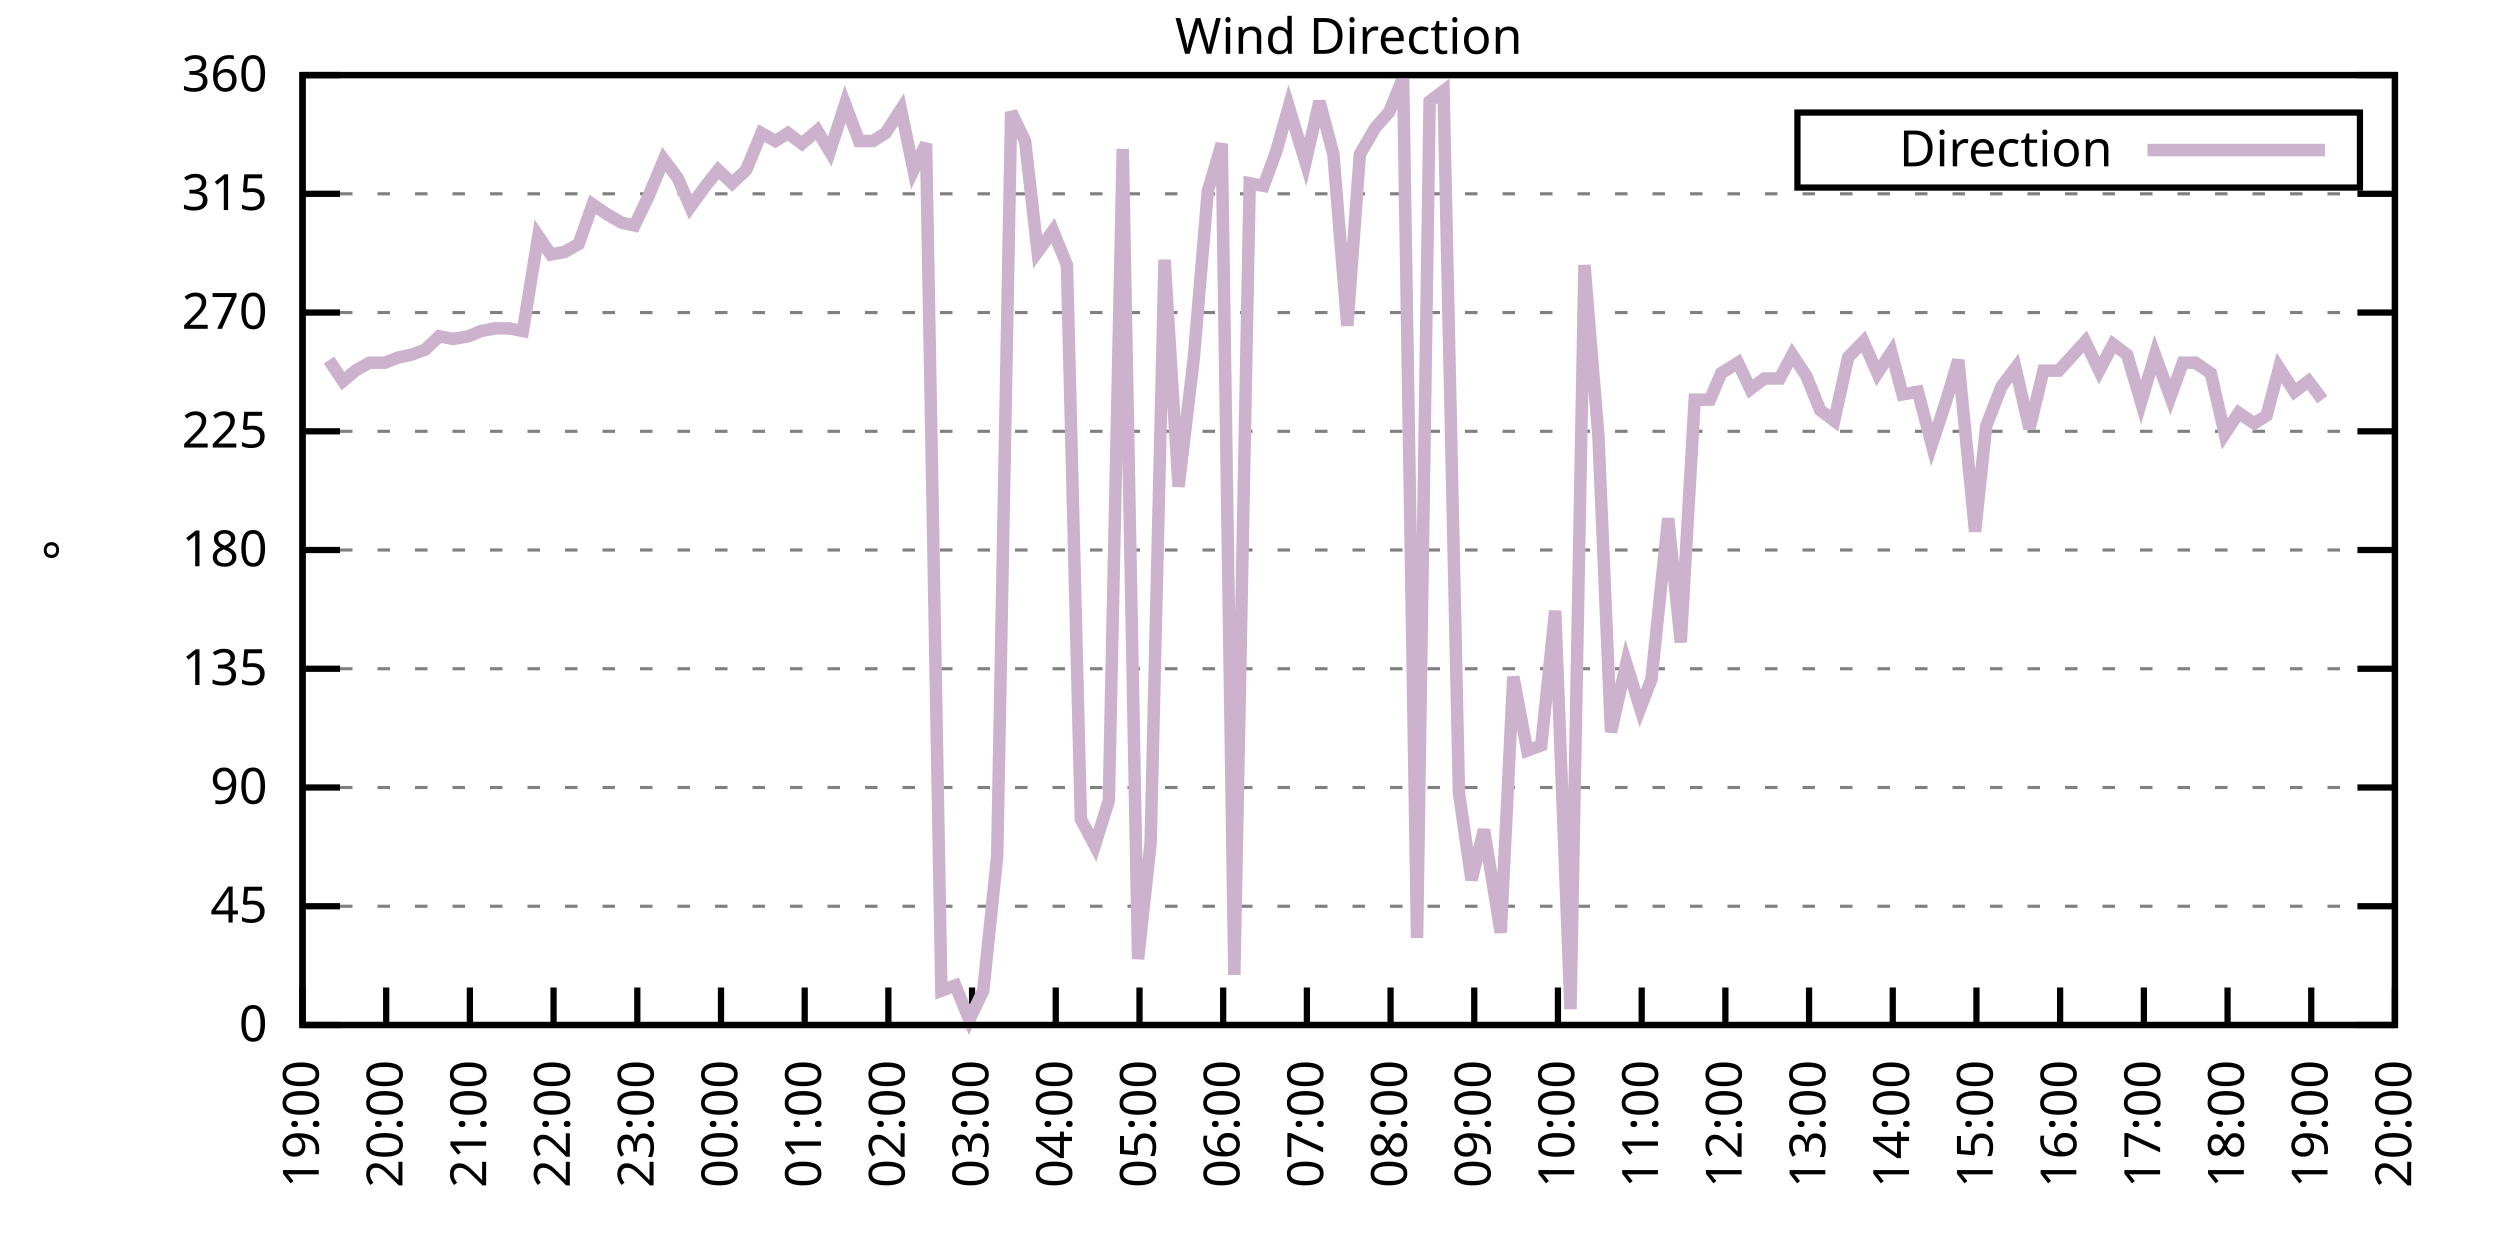
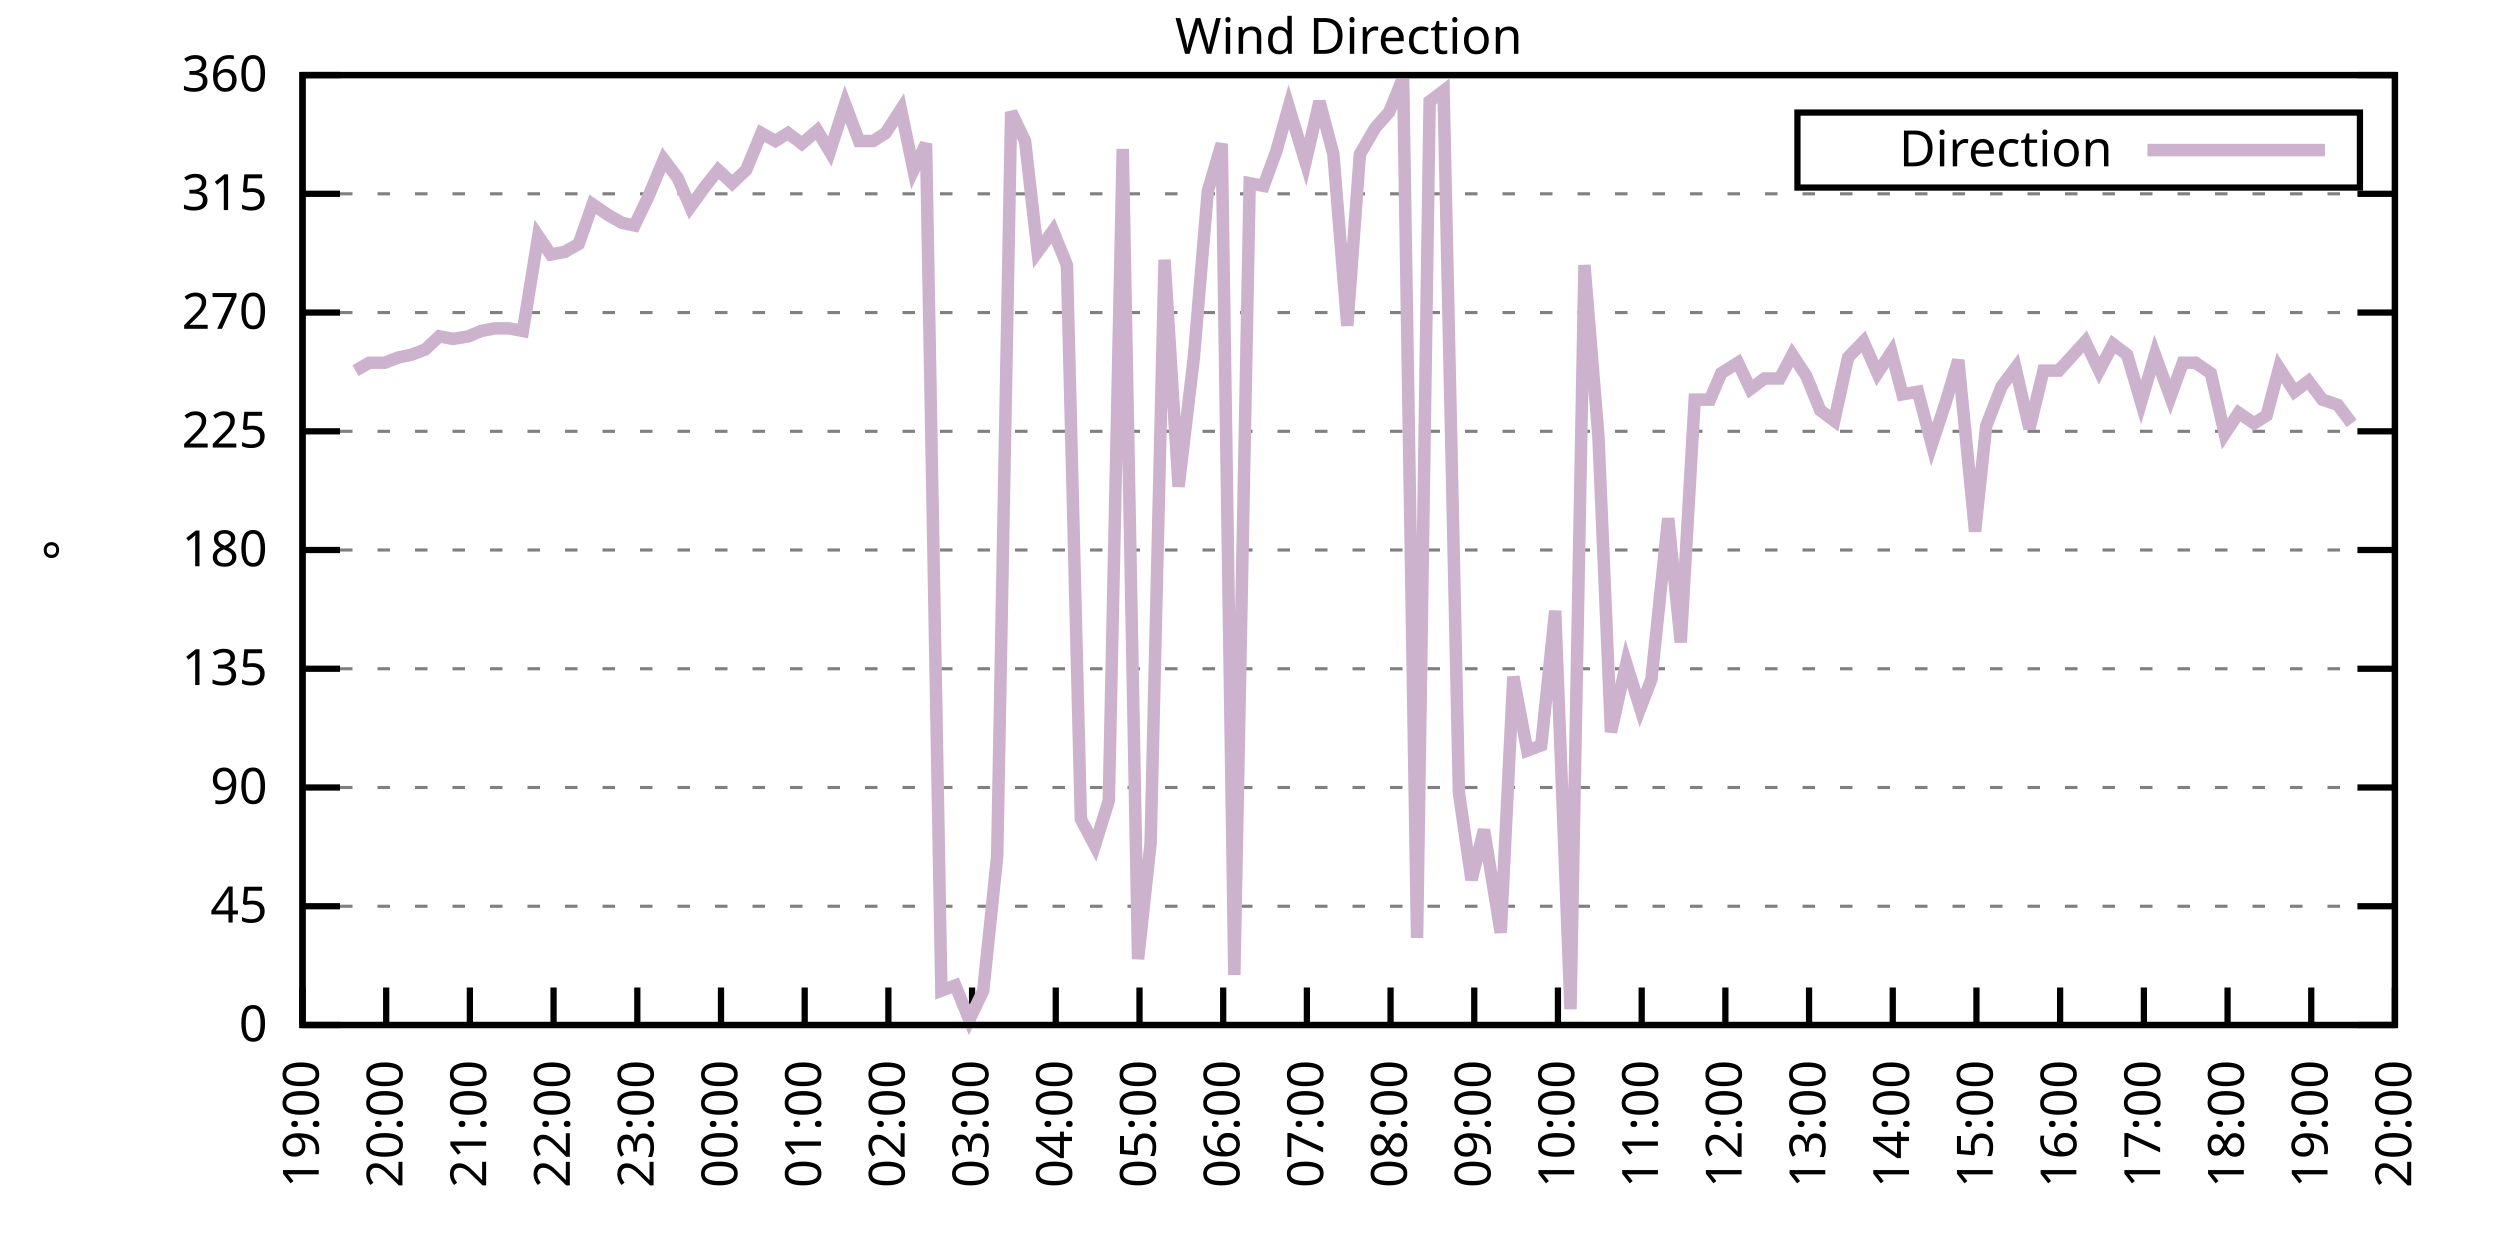
<svg xmlns="http://www.w3.org/2000/svg" xmlns:xlink="http://www.w3.org/1999/xlink" width="400" height="200" viewBox="0 0 400 200">
  <g id="gnuplot_canvas">
    <rect x="0" y="0" width="400" height="200" fill="none" />
    <defs>
      <circle id="gpDot" r="0.5" stroke-width="0.5" stroke="currentColor" />
      <path id="gpPt0" stroke-width="0.333" stroke="currentColor" d="M-1,0 h2 M0,-1 v2" />
      <path id="gpPt1" stroke-width="0.333" stroke="currentColor" d="M-1,-1 L1,1 M1,-1 L-1,1" />
      <path id="gpPt2" stroke-width="0.333" stroke="currentColor" d="M-1,0 L1,0 M0,-1 L0,1 M-1,-1 L1,1 M-1,1 L1,-1" />
      <rect id="gpPt3" stroke-width="0.333" stroke="currentColor" x="-1" y="-1" width="2" height="2" />
      <rect id="gpPt4" stroke-width="0.333" stroke="currentColor" fill="currentColor" x="-1" y="-1" width="2" height="2" />
      <circle id="gpPt5" stroke-width="0.333" stroke="currentColor" cx="0" cy="0" r="1" />
      <use xlink:href="#gpPt5" id="gpPt6" fill="currentColor" stroke="none" />
      <path id="gpPt7" stroke-width="0.333" stroke="currentColor" d="M0,-1.33 L-1.33,0.67 L1.33,0.67 z" />
      <use xlink:href="#gpPt7" id="gpPt8" fill="currentColor" stroke="none" />
      <use xlink:href="#gpPt7" id="gpPt9" stroke="currentColor" transform="rotate(180)" />
      <use xlink:href="#gpPt9" id="gpPt10" fill="currentColor" stroke="none" />
      <use xlink:href="#gpPt3" id="gpPt11" stroke="currentColor" transform="rotate(45)" />
      <use xlink:href="#gpPt11" id="gpPt12" fill="currentColor" stroke="none" />
      <path id="gpPt13" stroke-width="0.333" stroke="currentColor" d="M0,1.330 L1.265,0.411 L0.782,-1.067 L-0.782,-1.076 L-1.265,0.411 z" />
      <use xlink:href="#gpPt13" id="gpPt14" fill="currentColor" stroke="none" />
      <filter id="textbox" filterUnits="objectBoundingBox" x="0" y="0" height="1" width="1">
        <feFlood flood-color="white" flood-opacity="1" result="bgnd" />
        <feComposite in="SourceGraphic" in2="bgnd" operator="atop" />
      </filter>
      <filter id="greybox" filterUnits="objectBoundingBox" x="0" y="0" height="1" width="1">
        <feFlood flood-color="lightgrey" flood-opacity="1" result="grey" />
        <feComposite in="SourceGraphic" in2="grey" operator="atop" />
      </filter>
    </defs>
    <g fill="none" color="white" stroke="currentColor" stroke-width="1.00" stroke-linecap="butt" stroke-linejoin="miter">
</g>
    <g fill="none" color="black" stroke="currentColor" stroke-width="1.00" stroke-linecap="butt" stroke-linejoin="miter">
      <g stroke="none" shape-rendering="crispEdges">
        <polygon fill="rgb(255, 255, 255)" points="48.40,164.00 383.18,164.00 383.18,12.02 48.40,12.02 " />
      </g>
    </g>
    <g fill="none" color="black" stroke="currentColor" stroke-width="1.00" stroke-linecap="butt" stroke-linejoin="miter">
</g>
    <g fill="none" color="black" stroke="black" stroke-width="0.50" stroke-linecap="butt" stroke-linejoin="miter">
</g>
    <g fill="none" color="gray" stroke="currentColor" stroke-width="0.50" stroke-linecap="butt" stroke-linejoin="miter">
      <path stroke="gray" stroke-dasharray="2,4" class="gridline" d="M48.40,164.00 L383.19,164.00  " />
    </g>
    <g fill="none" color="gray" stroke="gray" stroke-width="1.00" stroke-linecap="butt" stroke-linejoin="miter">
</g>
    <g fill="none" color="black" stroke="currentColor" stroke-width="1.00" stroke-linecap="butt" stroke-linejoin="miter">
      <path stroke="black" d="M48.40,164.00 L54.40,164.00 M383.19,164.00 L377.19,164.00  " />
      <g transform="translate(42.80,166.60)" stroke="none" fill="black" font-family="Sans" font-size="8.00" text-anchor="end">
        <text>
          <tspan font-family="Sans"> 0</tspan>
        </text>
      </g>
    </g>
    <g fill="none" color="black" stroke="currentColor" stroke-width="1.00" stroke-linecap="butt" stroke-linejoin="miter">
</g>
    <g fill="none" color="black" stroke="black" stroke-width="0.50" stroke-linecap="butt" stroke-linejoin="miter">
</g>
    <g fill="none" color="gray" stroke="currentColor" stroke-width="0.50" stroke-linecap="butt" stroke-linejoin="miter">
      <path stroke="gray" stroke-dasharray="2,4" class="gridline" d="M48.40,145.00 L383.19,145.00  " />
    </g>
    <g fill="none" color="gray" stroke="gray" stroke-width="1.00" stroke-linecap="butt" stroke-linejoin="miter">
</g>
    <g fill="none" color="black" stroke="currentColor" stroke-width="1.00" stroke-linecap="butt" stroke-linejoin="miter">
      <path stroke="black" d="M48.40,145.00 L54.40,145.00 M383.19,145.00 L377.19,145.00  " />
      <g transform="translate(42.80,147.60)" stroke="none" fill="black" font-family="Sans" font-size="8.00" text-anchor="end">
        <text>
          <tspan font-family="Sans"> 45</tspan>
        </text>
      </g>
    </g>
    <g fill="none" color="black" stroke="currentColor" stroke-width="1.00" stroke-linecap="butt" stroke-linejoin="miter">
</g>
    <g fill="none" color="black" stroke="black" stroke-width="0.50" stroke-linecap="butt" stroke-linejoin="miter">
</g>
    <g fill="none" color="gray" stroke="currentColor" stroke-width="0.50" stroke-linecap="butt" stroke-linejoin="miter">
      <path stroke="gray" stroke-dasharray="2,4" class="gridline" d="M48.40,126.00 L383.19,126.00  " />
    </g>
    <g fill="none" color="gray" stroke="gray" stroke-width="1.00" stroke-linecap="butt" stroke-linejoin="miter">
</g>
    <g fill="none" color="black" stroke="currentColor" stroke-width="1.00" stroke-linecap="butt" stroke-linejoin="miter">
      <path stroke="black" d="M48.40,126.00 L54.40,126.00 M383.19,126.00 L377.19,126.00  " />
      <g transform="translate(42.80,128.60)" stroke="none" fill="black" font-family="Sans" font-size="8.00" text-anchor="end">
        <text>
          <tspan font-family="Sans"> 90</tspan>
        </text>
      </g>
    </g>
    <g fill="none" color="black" stroke="currentColor" stroke-width="1.00" stroke-linecap="butt" stroke-linejoin="miter">
</g>
    <g fill="none" color="black" stroke="black" stroke-width="0.50" stroke-linecap="butt" stroke-linejoin="miter">
</g>
    <g fill="none" color="gray" stroke="currentColor" stroke-width="0.50" stroke-linecap="butt" stroke-linejoin="miter">
      <path stroke="gray" stroke-dasharray="2,4" class="gridline" d="M48.40,107.00 L383.19,107.00  " />
    </g>
    <g fill="none" color="gray" stroke="gray" stroke-width="1.00" stroke-linecap="butt" stroke-linejoin="miter">
</g>
    <g fill="none" color="black" stroke="currentColor" stroke-width="1.00" stroke-linecap="butt" stroke-linejoin="miter">
      <path stroke="black" d="M48.40,107.00 L54.40,107.00 M383.19,107.00 L377.19,107.00  " />
      <g transform="translate(42.80,109.60)" stroke="none" fill="black" font-family="Sans" font-size="8.00" text-anchor="end">
        <text>
          <tspan font-family="Sans"> 135</tspan>
        </text>
      </g>
    </g>
    <g fill="none" color="black" stroke="currentColor" stroke-width="1.00" stroke-linecap="butt" stroke-linejoin="miter">
</g>
    <g fill="none" color="black" stroke="black" stroke-width="0.50" stroke-linecap="butt" stroke-linejoin="miter">
</g>
    <g fill="none" color="gray" stroke="currentColor" stroke-width="0.50" stroke-linecap="butt" stroke-linejoin="miter">
      <path stroke="gray" stroke-dasharray="2,4" class="gridline" d="M48.40,88.00 L383.19,88.00  " />
    </g>
    <g fill="none" color="gray" stroke="gray" stroke-width="1.00" stroke-linecap="butt" stroke-linejoin="miter">
</g>
    <g fill="none" color="black" stroke="currentColor" stroke-width="1.00" stroke-linecap="butt" stroke-linejoin="miter">
      <path stroke="black" d="M48.40,88.00 L54.40,88.00 M383.19,88.00 L377.19,88.00  " />
      <g transform="translate(42.80,90.60)" stroke="none" fill="black" font-family="Sans" font-size="8.00" text-anchor="end">
        <text>
          <tspan font-family="Sans"> 180</tspan>
        </text>
      </g>
    </g>
    <g fill="none" color="black" stroke="currentColor" stroke-width="1.00" stroke-linecap="butt" stroke-linejoin="miter">
</g>
    <g fill="none" color="black" stroke="black" stroke-width="0.50" stroke-linecap="butt" stroke-linejoin="miter">
</g>
    <g fill="none" color="gray" stroke="currentColor" stroke-width="0.50" stroke-linecap="butt" stroke-linejoin="miter">
      <path stroke="gray" stroke-dasharray="2,4" class="gridline" d="M48.40,69.01 L383.19,69.01  " />
    </g>
    <g fill="none" color="gray" stroke="gray" stroke-width="1.00" stroke-linecap="butt" stroke-linejoin="miter">
</g>
    <g fill="none" color="black" stroke="currentColor" stroke-width="1.00" stroke-linecap="butt" stroke-linejoin="miter">
      <path stroke="black" d="M48.40,69.01 L54.40,69.01 M383.19,69.01 L377.19,69.01  " />
      <g transform="translate(42.80,71.61)" stroke="none" fill="black" font-family="Sans" font-size="8.00" text-anchor="end">
        <text>
          <tspan font-family="Sans"> 225</tspan>
        </text>
      </g>
    </g>
    <g fill="none" color="black" stroke="currentColor" stroke-width="1.00" stroke-linecap="butt" stroke-linejoin="miter">
</g>
    <g fill="none" color="black" stroke="black" stroke-width="0.50" stroke-linecap="butt" stroke-linejoin="miter">
</g>
    <g fill="none" color="gray" stroke="currentColor" stroke-width="0.50" stroke-linecap="butt" stroke-linejoin="miter">
      <path stroke="gray" stroke-dasharray="2,4" class="gridline" d="M48.40,50.01 L383.19,50.01  " />
    </g>
    <g fill="none" color="gray" stroke="gray" stroke-width="1.00" stroke-linecap="butt" stroke-linejoin="miter">
</g>
    <g fill="none" color="black" stroke="currentColor" stroke-width="1.00" stroke-linecap="butt" stroke-linejoin="miter">
      <path stroke="black" d="M48.40,50.01 L54.40,50.01 M383.19,50.01 L377.19,50.01  " />
      <g transform="translate(42.80,52.61)" stroke="none" fill="black" font-family="Sans" font-size="8.00" text-anchor="end">
        <text>
          <tspan font-family="Sans"> 270</tspan>
        </text>
      </g>
    </g>
    <g fill="none" color="black" stroke="currentColor" stroke-width="1.00" stroke-linecap="butt" stroke-linejoin="miter">
</g>
    <g fill="none" color="black" stroke="black" stroke-width="0.50" stroke-linecap="butt" stroke-linejoin="miter">
</g>
    <g fill="none" color="gray" stroke="currentColor" stroke-width="0.50" stroke-linecap="butt" stroke-linejoin="miter">
      <path stroke="gray" stroke-dasharray="2,4" class="gridline" d="M48.40,31.01 L383.19,31.01  " />
    </g>
    <g fill="none" color="gray" stroke="gray" stroke-width="1.00" stroke-linecap="butt" stroke-linejoin="miter">
</g>
    <g fill="none" color="black" stroke="currentColor" stroke-width="1.00" stroke-linecap="butt" stroke-linejoin="miter">
      <path stroke="black" d="M48.40,31.01 L54.40,31.01 M383.19,31.01 L377.19,31.01  " />
      <g transform="translate(42.80,33.61)" stroke="none" fill="black" font-family="Sans" font-size="8.00" text-anchor="end">
        <text>
          <tspan font-family="Sans"> 315</tspan>
        </text>
      </g>
    </g>
    <g fill="none" color="black" stroke="currentColor" stroke-width="1.00" stroke-linecap="butt" stroke-linejoin="miter">
</g>
    <g fill="none" color="black" stroke="black" stroke-width="0.50" stroke-linecap="butt" stroke-linejoin="miter">
</g>
    <g fill="none" color="gray" stroke="currentColor" stroke-width="0.50" stroke-linecap="butt" stroke-linejoin="miter">
      <path stroke="gray" stroke-dasharray="2,4" class="gridline" d="M48.40,12.01 L383.19,12.01  " />
    </g>
    <g fill="none" color="gray" stroke="gray" stroke-width="1.00" stroke-linecap="butt" stroke-linejoin="miter">
</g>
    <g fill="none" color="black" stroke="currentColor" stroke-width="1.00" stroke-linecap="butt" stroke-linejoin="miter">
      <path stroke="black" d="M48.40,12.01 L54.40,12.01 M383.19,12.01 L377.19,12.01  " />
      <g transform="translate(42.80,14.61)" stroke="none" fill="black" font-family="Sans" font-size="8.00" text-anchor="end">
        <text>
          <tspan font-family="Sans"> 360</tspan>
        </text>
      </g>
    </g>
    <g fill="none" color="black" stroke="currentColor" stroke-width="1.00" stroke-linecap="butt" stroke-linejoin="miter">
      <path stroke="black" d="M48.40,164.00 L48.40,158.00  " />
      <g transform="translate(51.00,169.60) rotate(270.00)" stroke="none" fill="black" font-family="Sans" font-size="8.00" text-anchor="end">
        <text>
          <tspan font-family="Sans">19:00</tspan>
        </text>
      </g>
    </g>
    <g fill="none" color="black" stroke="currentColor" stroke-width="1.00" stroke-linecap="butt" stroke-linejoin="miter">
      <path stroke="black" d="M61.79,164.00 L61.79,158.00  " />
      <g transform="translate(64.39,169.60) rotate(270.00)" stroke="none" fill="black" font-family="Sans" font-size="8.00" text-anchor="end">
        <text>
          <tspan font-family="Sans">20:00</tspan>
        </text>
      </g>
    </g>
    <g fill="none" color="black" stroke="currentColor" stroke-width="1.00" stroke-linecap="butt" stroke-linejoin="miter">
      <path stroke="black" d="M75.18,164.00 L75.18,158.00  " />
      <g transform="translate(77.78,169.60) rotate(270.00)" stroke="none" fill="black" font-family="Sans" font-size="8.00" text-anchor="end">
        <text>
          <tspan font-family="Sans">21:00</tspan>
        </text>
      </g>
    </g>
    <g fill="none" color="black" stroke="currentColor" stroke-width="1.00" stroke-linecap="butt" stroke-linejoin="miter">
      <path stroke="black" d="M88.57,164.00 L88.57,158.00  " />
      <g transform="translate(91.17,169.60) rotate(270.00)" stroke="none" fill="black" font-family="Sans" font-size="8.00" text-anchor="end">
        <text>
          <tspan font-family="Sans">22:00</tspan>
        </text>
      </g>
    </g>
    <g fill="none" color="black" stroke="currentColor" stroke-width="1.00" stroke-linecap="butt" stroke-linejoin="miter">
      <path stroke="black" d="M101.97,164.00 L101.97,158.00  " />
      <g transform="translate(104.57,169.60) rotate(270.00)" stroke="none" fill="black" font-family="Sans" font-size="8.00" text-anchor="end">
        <text>
          <tspan font-family="Sans">23:00</tspan>
        </text>
      </g>
    </g>
    <g fill="none" color="black" stroke="currentColor" stroke-width="1.00" stroke-linecap="butt" stroke-linejoin="miter">
      <path stroke="black" d="M115.36,164.00 L115.36,158.00  " />
      <g transform="translate(117.96,169.60) rotate(270.00)" stroke="none" fill="black" font-family="Sans" font-size="8.00" text-anchor="end">
        <text>
          <tspan font-family="Sans">00:00</tspan>
        </text>
      </g>
    </g>
    <g fill="none" color="black" stroke="currentColor" stroke-width="1.00" stroke-linecap="butt" stroke-linejoin="miter">
      <path stroke="black" d="M128.75,164.00 L128.75,158.00  " />
      <g transform="translate(131.35,169.60) rotate(270.00)" stroke="none" fill="black" font-family="Sans" font-size="8.00" text-anchor="end">
        <text>
          <tspan font-family="Sans">01:00</tspan>
        </text>
      </g>
    </g>
    <g fill="none" color="black" stroke="currentColor" stroke-width="1.00" stroke-linecap="butt" stroke-linejoin="miter">
      <path stroke="black" d="M142.14,164.00 L142.14,158.00  " />
      <g transform="translate(144.74,169.60) rotate(270.00)" stroke="none" fill="black" font-family="Sans" font-size="8.00" text-anchor="end">
        <text>
          <tspan font-family="Sans">02:00</tspan>
        </text>
      </g>
    </g>
    <g fill="none" color="black" stroke="currentColor" stroke-width="1.00" stroke-linecap="butt" stroke-linejoin="miter">
      <path stroke="black" d="M155.53,164.00 L155.53,158.00  " />
      <g transform="translate(158.13,169.60) rotate(270.00)" stroke="none" fill="black" font-family="Sans" font-size="8.00" text-anchor="end">
        <text>
          <tspan font-family="Sans">03:00</tspan>
        </text>
      </g>
    </g>
    <g fill="none" color="black" stroke="currentColor" stroke-width="1.00" stroke-linecap="butt" stroke-linejoin="miter">
      <path stroke="black" d="M168.92,164.00 L168.92,158.00  " />
      <g transform="translate(171.52,169.60) rotate(270.00)" stroke="none" fill="black" font-family="Sans" font-size="8.00" text-anchor="end">
        <text>
          <tspan font-family="Sans">04:00</tspan>
        </text>
      </g>
    </g>
    <g fill="none" color="black" stroke="currentColor" stroke-width="1.00" stroke-linecap="butt" stroke-linejoin="miter">
      <path stroke="black" d="M182.32,164.00 L182.32,158.00  " />
      <g transform="translate(184.92,169.60) rotate(270.00)" stroke="none" fill="black" font-family="Sans" font-size="8.00" text-anchor="end">
        <text>
          <tspan font-family="Sans">05:00</tspan>
        </text>
      </g>
    </g>
    <g fill="none" color="black" stroke="currentColor" stroke-width="1.00" stroke-linecap="butt" stroke-linejoin="miter">
      <path stroke="black" d="M195.71,164.00 L195.71,158.00  " />
      <g transform="translate(198.31,169.60) rotate(270.00)" stroke="none" fill="black" font-family="Sans" font-size="8.00" text-anchor="end">
        <text>
          <tspan font-family="Sans">06:00</tspan>
        </text>
      </g>
    </g>
    <g fill="none" color="black" stroke="currentColor" stroke-width="1.00" stroke-linecap="butt" stroke-linejoin="miter">
      <path stroke="black" d="M209.10,164.00 L209.10,158.00  " />
      <g transform="translate(211.70,169.60) rotate(270.00)" stroke="none" fill="black" font-family="Sans" font-size="8.00" text-anchor="end">
        <text>
          <tspan font-family="Sans">07:00</tspan>
        </text>
      </g>
    </g>
    <g fill="none" color="black" stroke="currentColor" stroke-width="1.00" stroke-linecap="butt" stroke-linejoin="miter">
      <path stroke="black" d="M222.49,164.00 L222.49,158.00  " />
      <g transform="translate(225.09,169.60) rotate(270.00)" stroke="none" fill="black" font-family="Sans" font-size="8.00" text-anchor="end">
        <text>
          <tspan font-family="Sans">08:00</tspan>
        </text>
      </g>
    </g>
    <g fill="none" color="black" stroke="currentColor" stroke-width="1.00" stroke-linecap="butt" stroke-linejoin="miter">
      <path stroke="black" d="M235.88,164.00 L235.88,158.00  " />
      <g transform="translate(238.48,169.60) rotate(270.00)" stroke="none" fill="black" font-family="Sans" font-size="8.00" text-anchor="end">
        <text>
          <tspan font-family="Sans">09:00</tspan>
        </text>
      </g>
    </g>
    <g fill="none" color="black" stroke="currentColor" stroke-width="1.00" stroke-linecap="butt" stroke-linejoin="miter">
      <path stroke="black" d="M249.27,164.00 L249.27,158.00  " />
      <g transform="translate(251.87,169.60) rotate(270.00)" stroke="none" fill="black" font-family="Sans" font-size="8.00" text-anchor="end">
        <text>
          <tspan font-family="Sans">10:00</tspan>
        </text>
      </g>
    </g>
    <g fill="none" color="black" stroke="currentColor" stroke-width="1.00" stroke-linecap="butt" stroke-linejoin="miter">
      <path stroke="black" d="M262.67,164.00 L262.67,158.00  " />
      <g transform="translate(265.27,169.60) rotate(270.00)" stroke="none" fill="black" font-family="Sans" font-size="8.00" text-anchor="end">
        <text>
          <tspan font-family="Sans">11:00</tspan>
        </text>
      </g>
    </g>
    <g fill="none" color="black" stroke="currentColor" stroke-width="1.00" stroke-linecap="butt" stroke-linejoin="miter">
      <path stroke="black" d="M276.06,164.00 L276.06,158.00  " />
      <g transform="translate(278.66,169.60) rotate(270.00)" stroke="none" fill="black" font-family="Sans" font-size="8.00" text-anchor="end">
        <text>
          <tspan font-family="Sans">12:00</tspan>
        </text>
      </g>
    </g>
    <g fill="none" color="black" stroke="currentColor" stroke-width="1.00" stroke-linecap="butt" stroke-linejoin="miter">
      <path stroke="black" d="M289.45,164.00 L289.45,158.00  " />
      <g transform="translate(292.05,169.60) rotate(270.00)" stroke="none" fill="black" font-family="Sans" font-size="8.00" text-anchor="end">
        <text>
          <tspan font-family="Sans">13:00</tspan>
        </text>
      </g>
    </g>
    <g fill="none" color="black" stroke="currentColor" stroke-width="1.00" stroke-linecap="butt" stroke-linejoin="miter">
      <path stroke="black" d="M302.84,164.00 L302.84,158.00  " />
      <g transform="translate(305.44,169.60) rotate(270.00)" stroke="none" fill="black" font-family="Sans" font-size="8.00" text-anchor="end">
        <text>
          <tspan font-family="Sans">14:00</tspan>
        </text>
      </g>
    </g>
    <g fill="none" color="black" stroke="currentColor" stroke-width="1.00" stroke-linecap="butt" stroke-linejoin="miter">
      <path stroke="black" d="M316.23,164.00 L316.23,158.00  " />
      <g transform="translate(318.83,169.60) rotate(270.00)" stroke="none" fill="black" font-family="Sans" font-size="8.00" text-anchor="end">
        <text>
          <tspan font-family="Sans">15:00</tspan>
        </text>
      </g>
    </g>
    <g fill="none" color="black" stroke="currentColor" stroke-width="1.00" stroke-linecap="butt" stroke-linejoin="miter">
      <path stroke="black" d="M329.62,164.00 L329.62,158.00  " />
      <g transform="translate(332.22,169.60) rotate(270.00)" stroke="none" fill="black" font-family="Sans" font-size="8.00" text-anchor="end">
        <text>
          <tspan font-family="Sans">16:00</tspan>
        </text>
      </g>
    </g>
    <g fill="none" color="black" stroke="currentColor" stroke-width="1.00" stroke-linecap="butt" stroke-linejoin="miter">
      <path stroke="black" d="M343.02,164.00 L343.02,158.00  " />
      <g transform="translate(345.62,169.60) rotate(270.00)" stroke="none" fill="black" font-family="Sans" font-size="8.00" text-anchor="end">
        <text>
          <tspan font-family="Sans">17:00</tspan>
        </text>
      </g>
    </g>
    <g fill="none" color="black" stroke="currentColor" stroke-width="1.00" stroke-linecap="butt" stroke-linejoin="miter">
      <path stroke="black" d="M356.41,164.00 L356.41,158.00  " />
      <g transform="translate(359.01,169.60) rotate(270.00)" stroke="none" fill="black" font-family="Sans" font-size="8.00" text-anchor="end">
        <text>
          <tspan font-family="Sans">18:00</tspan>
        </text>
      </g>
    </g>
    <g fill="none" color="black" stroke="currentColor" stroke-width="1.00" stroke-linecap="butt" stroke-linejoin="miter">
      <path stroke="black" d="M369.80,164.00 L369.80,158.00  " />
      <g transform="translate(372.40,169.60) rotate(270.00)" stroke="none" fill="black" font-family="Sans" font-size="8.00" text-anchor="end">
        <text>
          <tspan font-family="Sans">19:00</tspan>
        </text>
      </g>
    </g>
    <g fill="none" color="black" stroke="currentColor" stroke-width="1.00" stroke-linecap="butt" stroke-linejoin="miter">
      <path stroke="black" d="M383.19,164.00 L383.19,158.00  " />
      <g transform="translate(385.79,169.60) rotate(270.00)" stroke="none" fill="black" font-family="Sans" font-size="8.00" text-anchor="end">
        <text>
          <tspan font-family="Sans">20:00</tspan>
        </text>
      </g>
    </g>
    <g fill="none" color="black" stroke="currentColor" stroke-width="1.00" stroke-linecap="butt" stroke-linejoin="miter">
</g>
    <g fill="none" color="black" stroke="currentColor" stroke-width="1.00" stroke-linecap="butt" stroke-linejoin="miter">
      <path stroke="black" d="M48.40,12.01 L48.40,164.00 L383.19,164.00 L383.19,12.01 L48.40,12.01 Z  " />
    </g>
    <g fill="none" color="black" stroke="currentColor" stroke-width="1.00" stroke-linecap="butt" stroke-linejoin="miter">
</g>
    <g fill="none" color="black" stroke="currentColor" stroke-width="1.00" stroke-linecap="butt" stroke-linejoin="miter">
      <path stroke="black" d="M287.59,30.01 L287.59,18.01 L377.59,18.01 L377.59,30.01 L287.59,30.01 Z  " />
    </g>
    <g id="Wind_direction_plot_1">
      <g fill="none" color="white" stroke="black" stroke-width="2.00" stroke-linecap="butt" stroke-linejoin="miter">
</g>
      <g fill="none" color="black" stroke="currentColor" stroke-width="2.00" stroke-linecap="butt" stroke-linejoin="miter">
        <g transform="translate(337.99,26.61)" stroke="none" fill="black" font-family="Sans" font-size="8.00" text-anchor="end">
          <text>
            <tspan font-family="Sans">Direction</tspan>
          </text>
        </g>
      </g>
      <g fill="none" color="black" stroke="currentColor" stroke-width="2.00" stroke-linecap="butt" stroke-linejoin="miter">
-         <path stroke="rgb(204, 178, 204)" d="M343.59,24.01 L371.99,24.01 M52.64,57.61 L54.87,60.98 L56.88,59.30 L59.11,58.03 L61.57,58.03 L63.80,57.18   L65.81,56.76 L68.04,55.92 L70.27,53.81 L72.50,54.23 L74.96,53.81 L76.97,52.96 L79.20,52.54 L81.43,52.54   L83.66,52.96 L86.12,37.76 L88.13,40.72 L90.36,40.30 L92.59,39.03 L94.82,32.70 L97.28,34.39 L99.51,35.65   L101.52,36.08 L103.75,31.43 L106.21,25.52 L108.44,28.48 L110.45,33.12 L112.90,29.74 L114.91,27.21 L117.14,29.32   L119.38,27.21 L121.83,21.30 L124.06,22.56 L126.07,21.30 L128.30,22.99 L130.76,20.88 L132.77,24.25 L135.22,16.65   L137.45,22.56 L139.69,22.56 L141.69,21.30 L144.15,17.50 L146.16,27.21 L148.17,22.99 L150.62,158.51 L152.85,157.67   L155.09,163.16 L157.32,158.51 L159.55,136.98 L161.78,17.92 L164.01,22.56 L166.02,40.30 L168.48,36.92 L170.71,42.41   L172.94,131.07 L175.17,135.29 L177.41,128.11 L179.64,23.83 L182.09,153.45 L184.10,134.87 L186.33,41.56 L188.57,77.87   L191.02,57.18 L193.25,30.59 L195.48,22.99 L197.49,155.98 L199.95,29.32 L202.18,29.74 L204.19,24.25 L206.20,17.08   L208.88,25.94 L211.11,16.23 L213.34,24.68 L215.57,52.12 L217.58,24.68 L220.04,20.45 L222.27,17.92 L224.50,12.43   L226.73,150.07 L228.74,16.23 L230.97,14.54 L233.43,126.85 L235.44,140.78 L237.44,132.76 L240.12,149.22 L242.13,108.27   L244.36,120.09 L246.60,119.25 L248.83,97.72 L251.28,161.47 L253.51,42.41 L255.75,69.85 L257.76,117.14 L260.21,106.16   L262.44,113.34 L264.23,108.69 L266.91,82.94 L268.92,102.78 L271.15,63.94 L273.60,63.94 L275.39,59.72 L278.07,58.03   L280.07,62.25 L282.31,60.56 L284.76,60.56 L286.77,56.76 L289.00,60.14 L291.23,65.63 L293.47,67.32 L295.70,57.18   L298.15,54.65 L300.39,59.72 L302.62,56.34 L304.40,63.10 L306.86,62.67 L309.09,71.12 L311.32,64.36 L313.33,57.61   L316.01,85.05 L317.79,68.16 L320.25,61.83 L322.48,58.87 L324.71,68.58 L326.95,59.30 L329.40,59.30 L333.64,54.65   L335.87,59.30 L338.10,55.07 L340.34,56.76 L342.57,64.36 L344.80,56.76 L347.26,63.52 L349.26,58.03 L351.27,58.03   L353.73,59.72 L355.96,69.43 L358.19,66.05 L360.65,67.74 L362.66,66.47 L364.66,58.87 L367.12,62.67 L369.35,60.98   L371.58,63.94  " />
+         <path stroke="rgb(204, 178, 204)" d="M343.59,24.01 L371.99,24.01 M56.88,59.30 L59.11,58.03 L61.57,58.03 L63.80,57.18 L65.81,56.76 L68.04,55.92   L70.27,53.81 L72.50,54.23 L74.96,53.81 L76.97,52.96 L79.20,52.54 L81.43,52.54 L83.66,52.96 L86.12,37.76   L88.13,40.72 L90.36,40.30 L92.59,39.03 L94.82,32.70 L97.28,34.39 L99.51,35.65 L101.52,36.08 L103.75,31.43   L106.21,25.52 L108.44,28.48 L110.45,33.12 L112.90,29.74 L114.91,27.21 L117.14,29.32 L119.38,27.21 L121.83,21.30   L124.06,22.56 L126.07,21.30 L128.30,22.99 L130.76,20.88 L132.77,24.25 L135.22,16.65 L137.45,22.56 L139.69,22.56   L141.69,21.30 L144.15,17.50 L146.16,27.21 L148.17,22.99 L150.62,158.51 L152.85,157.67 L155.09,163.16 L157.32,158.51   L159.55,136.98 L161.78,17.92 L164.01,22.56 L166.02,40.30 L168.48,36.92 L170.71,42.41 L172.94,131.07 L175.17,135.29   L177.41,128.11 L179.64,23.83 L182.09,153.45 L184.10,134.87 L186.33,41.56 L188.57,77.87 L191.02,57.18 L193.25,30.59   L195.48,22.99 L197.49,155.98 L199.95,29.32 L202.18,29.74 L204.19,24.25 L206.20,17.08 L208.88,25.94 L211.11,16.23   L213.34,24.68 L215.57,52.12 L217.58,24.68 L220.04,20.45 L222.27,17.92 L224.50,12.43 L226.73,150.07 L228.74,16.23   L230.97,14.54 L233.43,126.85 L235.44,140.78 L237.44,132.76 L240.12,149.22 L242.13,108.27 L244.36,120.09 L246.60,119.25   L248.83,97.72 L251.28,161.47 L253.51,42.41 L255.75,69.85 L257.76,117.14 L260.21,106.16 L262.44,113.34 L264.23,108.69   L266.91,82.94 L268.92,102.78 L271.15,63.94 L273.60,63.94 L275.39,59.72 L278.07,58.03 L280.07,62.25 L282.31,60.56   L284.76,60.56 L286.77,56.76 L289.00,60.14 L291.23,65.63 L293.47,67.32 L295.70,57.18 L298.15,54.65 L300.39,59.72   L302.62,56.34 L304.40,63.10 L306.86,62.67 L309.09,71.12 L311.32,64.36 L313.33,57.61 L316.01,85.05 L317.79,68.16   L320.25,61.83 L322.48,58.87 L324.71,68.58 L326.95,59.30 L329.40,59.30 L333.64,54.65 L335.87,59.30 L338.10,55.07   L340.34,56.76 L342.57,64.36 L344.80,56.76 L347.26,63.52 L349.26,58.03 L351.27,58.03 L353.73,59.72 L355.96,69.43   L358.19,66.05 L360.65,67.74 L362.66,66.47 L364.66,58.87 L367.12,62.67 L369.35,60.98 L371.58,63.94 L374.04,64.78   L376.27,67.74  " />
      </g>
    </g>
    <g fill="none" color="black" stroke="currentColor" stroke-width="2.00" stroke-linecap="butt" stroke-linejoin="miter">
</g>
    <g fill="none" color="black" stroke="black" stroke-width="1.00" stroke-linecap="butt" stroke-linejoin="miter">
</g>
    <g fill="none" color="black" stroke="currentColor" stroke-width="1.00" stroke-linecap="butt" stroke-linejoin="miter">
      <path stroke="black" d="M48.40,12.01 L48.40,164.00 L383.19,164.00 L383.19,12.01 L48.40,12.01 Z  " />
      <g transform="translate(12.80,88.01) rotate(270.00)" stroke="none" fill="black" font-family="Sans" font-size="8.00" text-anchor="middle">
        <text>
          <tspan font-family="Sans">°</tspan>
        </text>
      </g>
    </g>
    <g fill="none" color="black" stroke="currentColor" stroke-width="1.00" stroke-linecap="butt" stroke-linejoin="miter">
</g>
    <g fill="none" color="black" stroke="currentColor" stroke-width="1.00" stroke-linecap="butt" stroke-linejoin="miter">
      <g transform="translate(215.79,8.61)" stroke="none" fill="black" font-family="Sans" font-size="8.00" text-anchor="middle">
        <text>
          <tspan font-family="Sans">Wind Direction</tspan>
        </text>
      </g>
    </g>
    <g fill="none" color="black" stroke="currentColor" stroke-width="1.00" stroke-linecap="butt" stroke-linejoin="miter">
</g>
  </g>
</svg>
